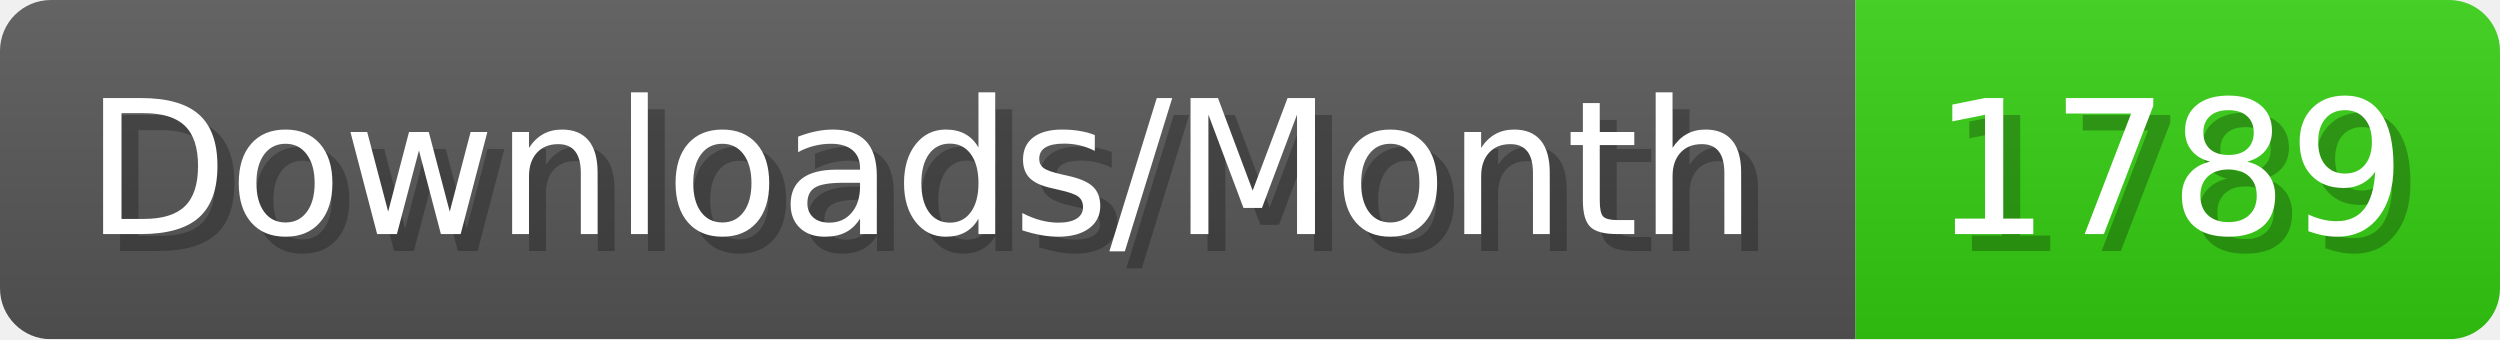
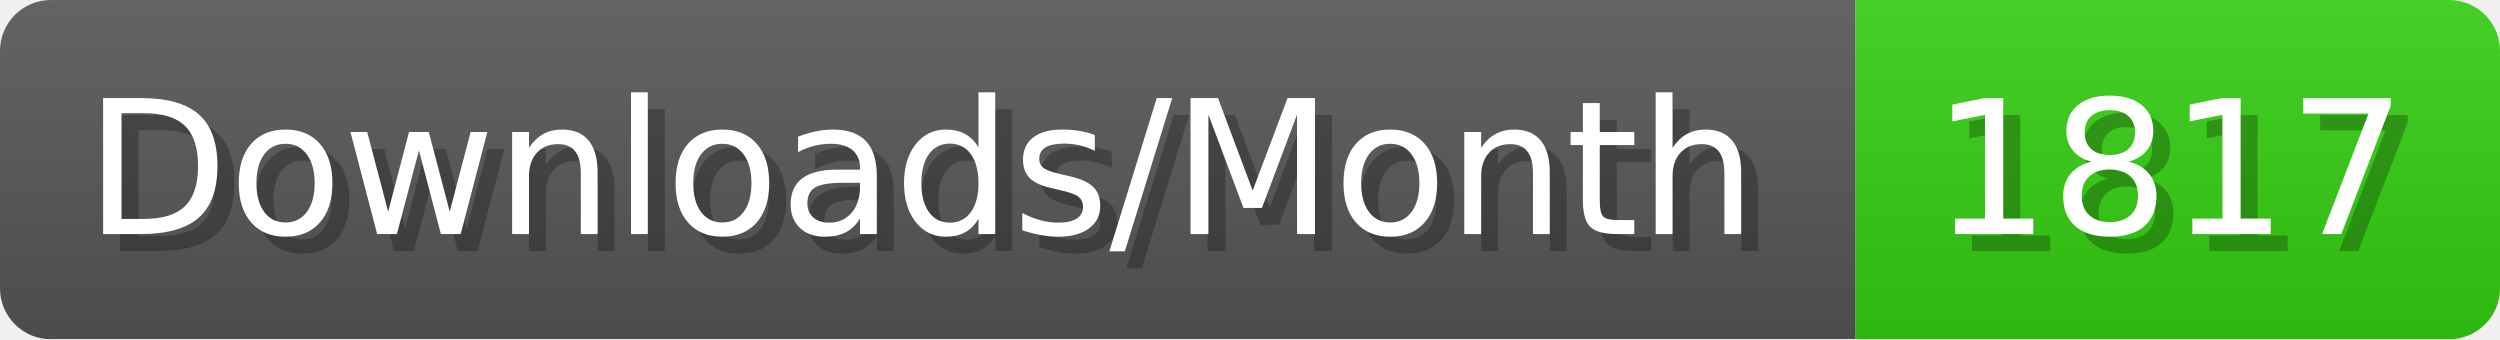
- <svg xmlns="http://www.w3.org/2000/svg" width="147.4" height="20" viewBox="0 0 1474 200" role="img" aria-label="Downloads/Month: 1789">
+ <svg xmlns="http://www.w3.org/2000/svg" width="147.4" height="20" viewBox="0 0 1474 200" role="img" aria-label="Downloads/Month: 1817">
  <linearGradient id="YlXUI" x2="0" y2="100%">
    <stop offset="0" stop-opacity=".1" stop-color="#EEE" />
    <stop offset="1" stop-opacity=".1" />
  </linearGradient>
  <mask id="JHhop">
    <rect width="1474" height="200" rx="30" fill="#FFF" />
  </mask>
  <g mask="url(#JHhop)">
    <rect width="1094" height="200" fill="#555" />
    <rect width="380" height="200" fill="#3C1" x="1094" />
    <rect width="1474" height="200" fill="url(#YlXUI)" />
  </g>
  <g aria-hidden="true" fill="#fff" text-anchor="start" font-family="Verdana,DejaVu Sans,sans-serif" font-size="110">
    <text x="60" y="148" textLength="994" fill="#000" opacity="0.25">Downloads/Month</text>
    <text x="50" y="138" textLength="994">Downloads/Month</text>
-     <text x="1149" y="148" textLength="280" fill="#000" opacity="0.25">1789</text>
-     <text x="1139" y="138" textLength="280">1789</text>
+     <text x="1149" y="148" textLength="280" fill="#000" opacity="0.25">1817</text>
+     <text x="1139" y="138" textLength="280">1817</text>
  </g>
</svg>
